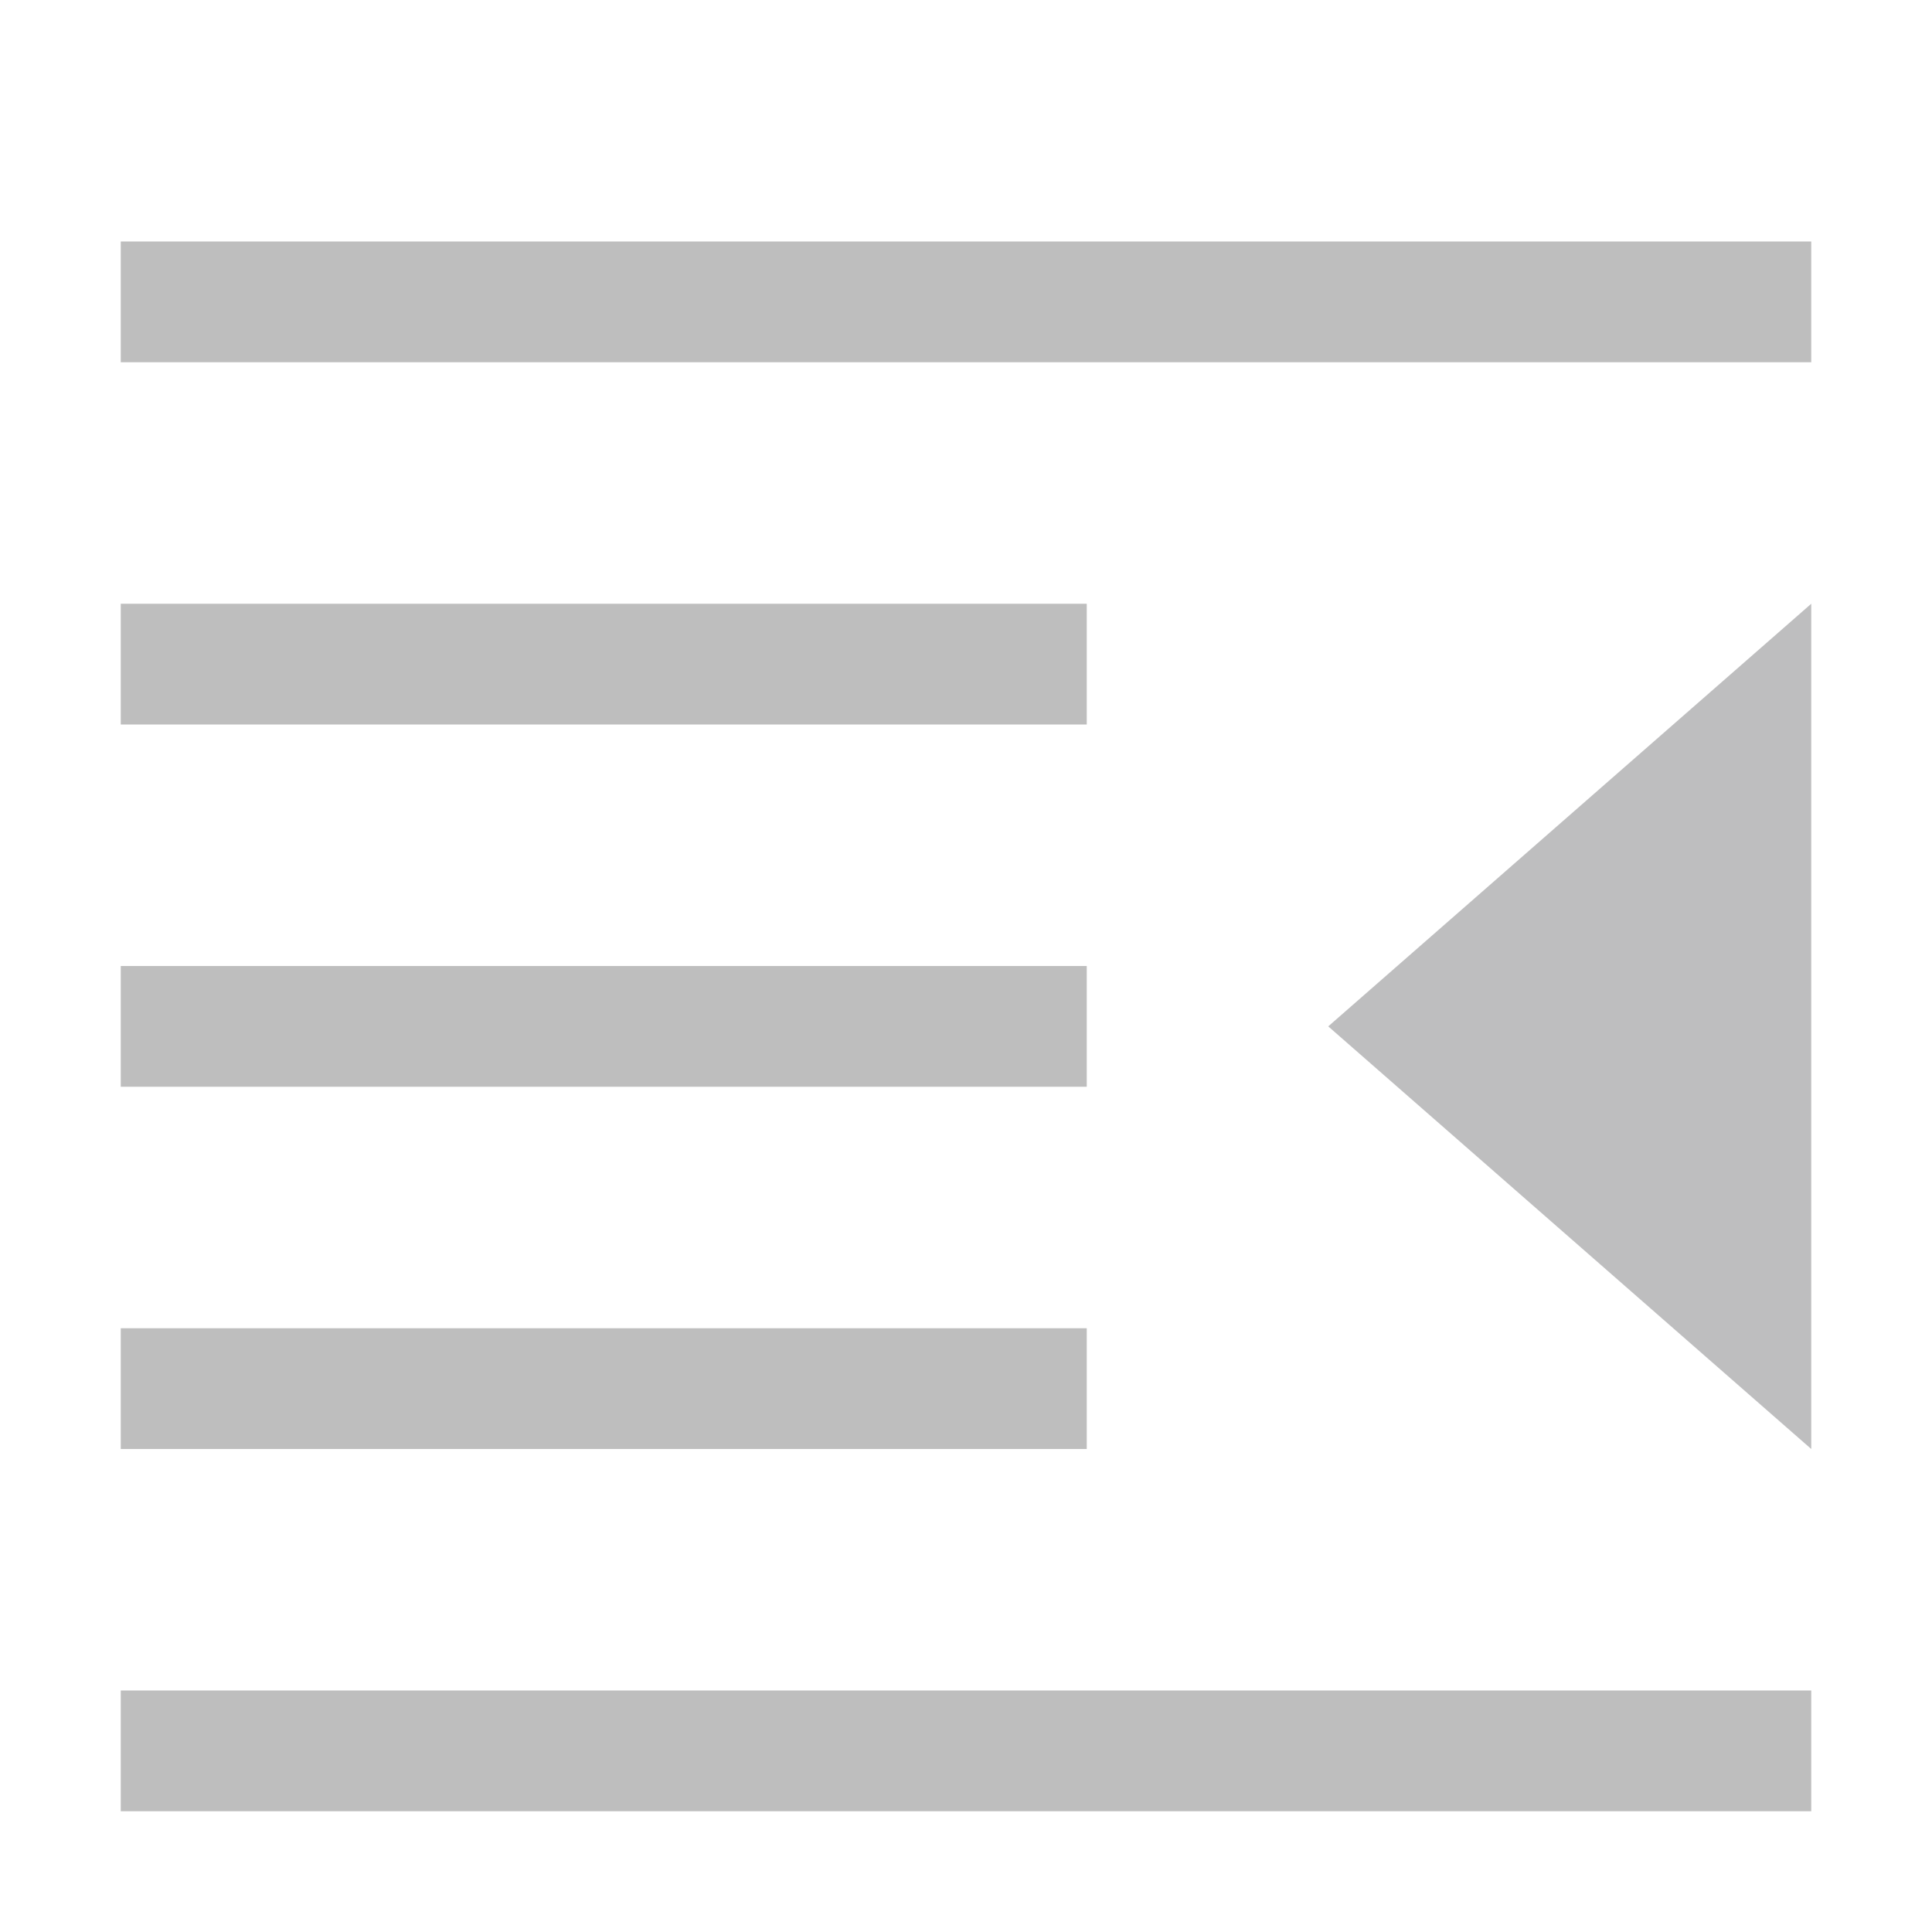
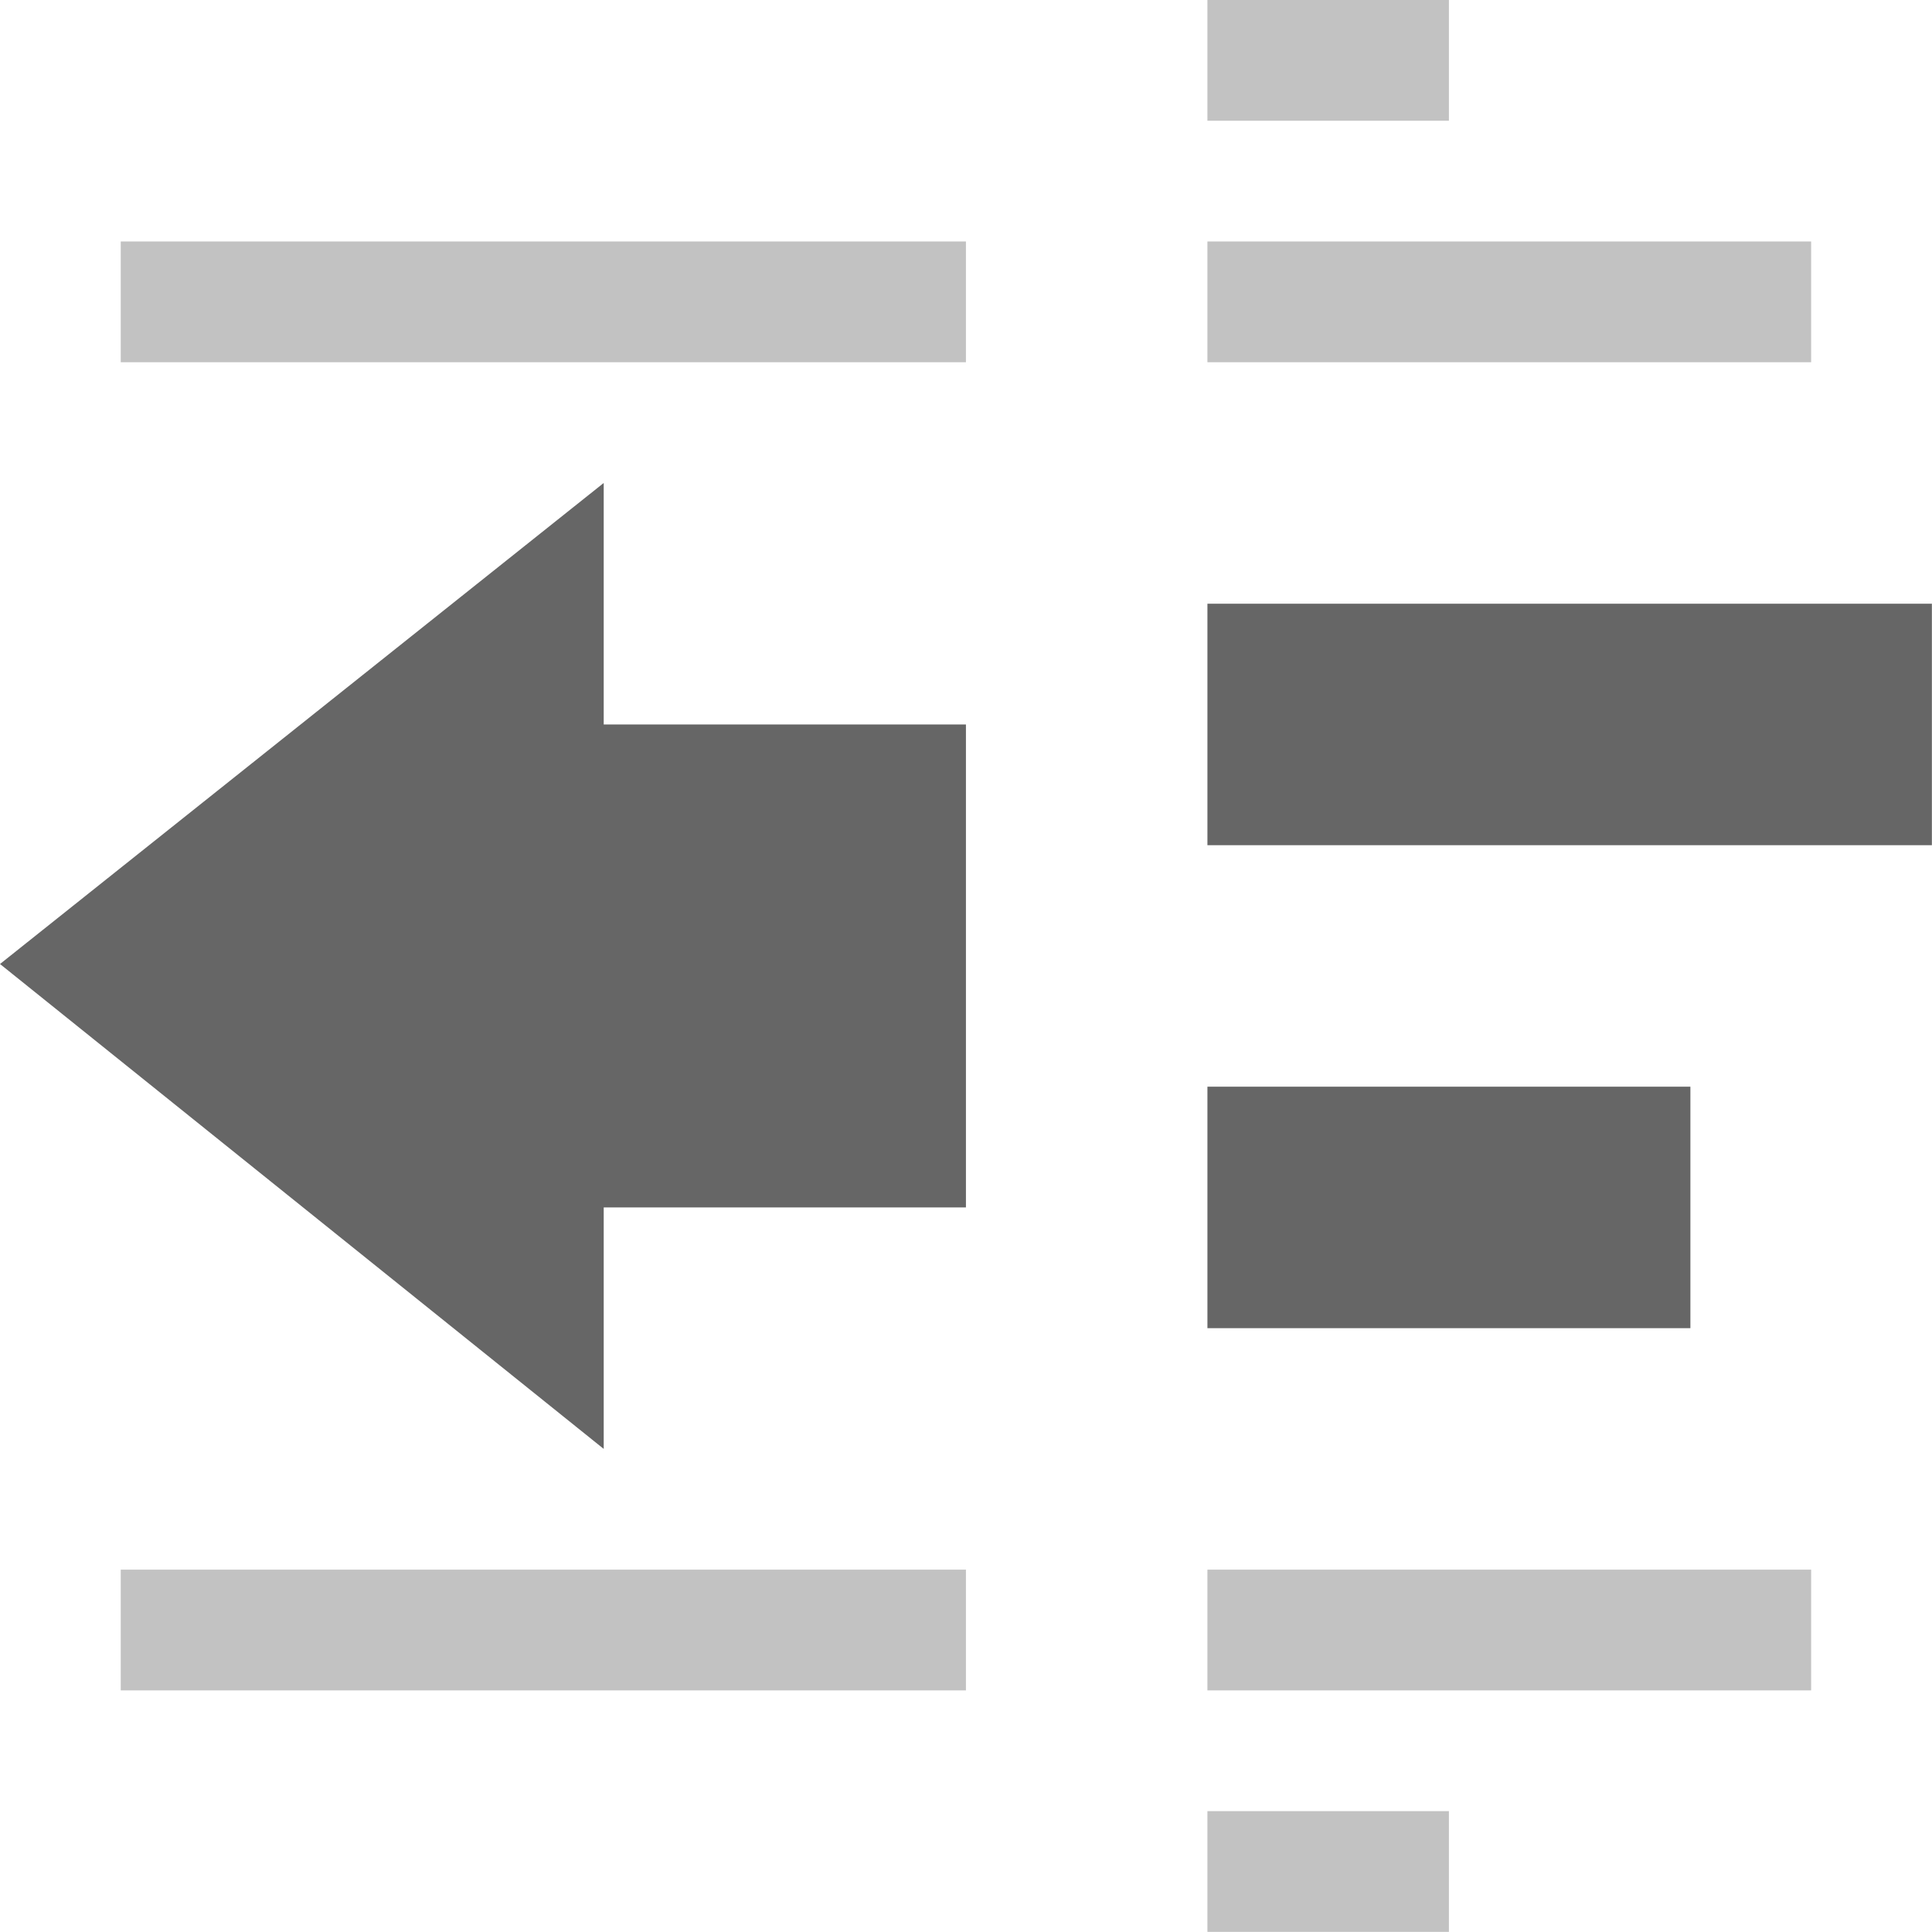
- <svg xmlns="http://www.w3.org/2000/svg" width="16" version="1.1" id="svg7384" height="16">
-   <defs id="defs7386" />
-   <g transform="translate(-273.0006,-48)" style="display:inline" label="status" id="layer9" />
-   <g transform="translate(-273.0006,-48)" style="display:inline" id="layer10" />
-   <g transform="translate(-273.0006,-48)" style="display:inline" id="layer13" />
-   <g transform="translate(-273.0006,-48)" id="layer14" />
-   <g transform="translate(-273.0006,-48)" style="display:inline" id="layer15" />
-   <g transform="translate(-273.0006,-48)" style="display:inline" id="g71291" />
-   <rect transform="scale(-1,1)" height="1" id="rect3825-9-8-7" style="color:#bebebe;display:inline;overflow:visible;visibility:visible;fill:#bebebe;fill-opacity:1;stroke:none;stroke-width:1;marker:none" width="14" x="-15" y="2" />
-   <rect transform="scale(-1,1)" y="5" x="-9" width="8" style="color:#bebebe;display:inline;overflow:visible;visibility:visible;fill:#bebebe;fill-opacity:1;stroke:none;stroke-width:1;marker:none" id="rect4153" height="1" />
-   <rect transform="scale(-1,1)" height="1" id="rect4155" style="color:#bebebe;display:inline;overflow:visible;visibility:visible;fill:#bebebe;fill-opacity:1;stroke:none;stroke-width:1;marker:none" width="8" x="-9" y="11" />
-   <rect transform="scale(-1,1)" y="14" x="-15" width="14" style="color:#bebebe;display:inline;overflow:visible;visibility:visible;fill:#bebebe;fill-opacity:1;stroke:none;stroke-width:1;marker:none" id="rect4157" height="1" />
-   <rect transform="scale(-1,1)" height="1" id="rect4159" style="color:#bebebe;display:inline;overflow:visible;visibility:visible;fill:#bebebe;fill-opacity:1;stroke:none;stroke-width:1;marker:none" width="8" x="-9" y="8" />
-   <path id="path4359" d="M 15,12 15,5 11,8.5 Z" style="fill:#bebebf;fill-opacity:1;fill-rule:evenodd;stroke:none;stroke-width:1px;stroke-linecap:butt;stroke-linejoin:miter;stroke-opacity:1" />
+ <svg xmlns="http://www.w3.org/2000/svg" height="16" width="16.001">
+   <g transform="translate(-613 -97)">
+     <path color="#000" d="M623 97v1h2v-1zm-9 2v1h7v-1zm9 0v1h5v-1zm-9 11v1h7v-1zm9 0v1h5v-1zm0 2v1h2v-1z" fill="#666" opacity=".4" overflow="visible" style="isolation:auto;mix-blend-mode:normal;marker:none" />
+     <path color="#000" d="M623 102v2h6v-2zm0 4v2h4v-2z" fill="#666" overflow="visible" style="isolation:auto;mix-blend-mode:normal;marker:none" />
+     <path color="#bebebe" d="M618 109l-5-4.016 5-3.984v2h3v4h-3z" fill="#666" overflow="visible" style="marker:none" />
+   </g>
</svg>
